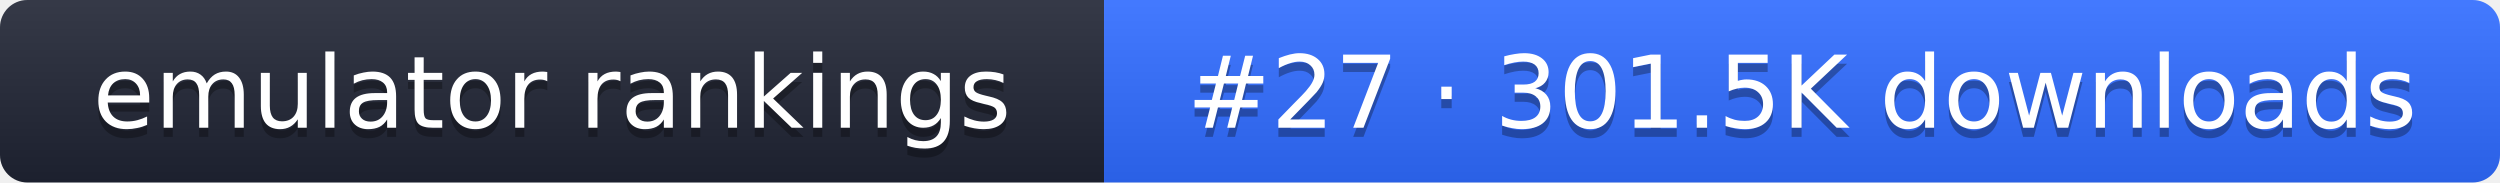
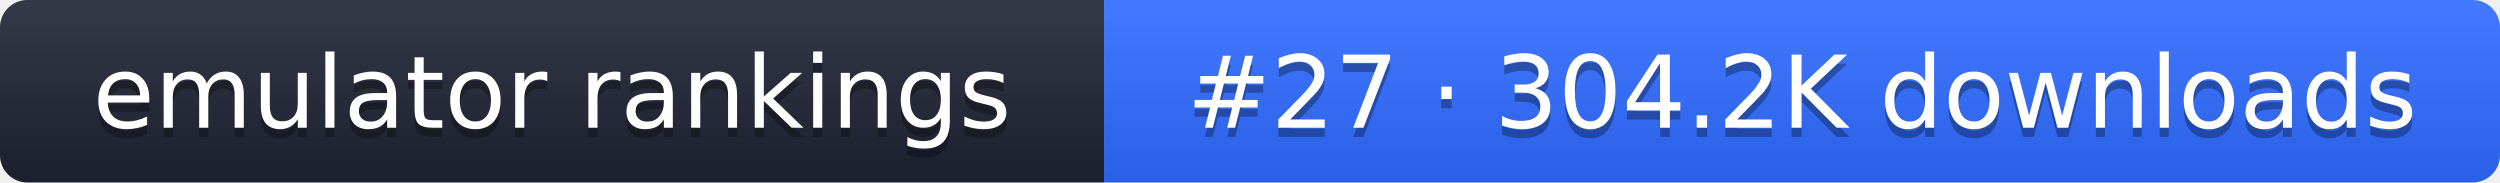
- <svg xmlns="http://www.w3.org/2000/svg" width="274" height="20" role="img" aria-label="emulator rankings: #27 · 301.5K downloads">
+ <svg xmlns="http://www.w3.org/2000/svg" width="274" height="20" role="img" aria-label="emulator rankings: #27 · 304.2K downloads">
  <linearGradient id="g" x2="0" y2="100%">
    <stop offset="0" stop-color="#fff" stop-opacity=".1" />
    <stop offset="1" stop-opacity=".1" />
  </linearGradient>
  <clipPath id="r">
    <rect width="274" height="20" rx="3" fill="#fff" />
  </clipPath>
  <g clip-path="url(#r)">
    <rect width="121" height="20" fill="#1f2433" />
    <rect x="121" width="153" height="20" fill="#2f6bff" />
    <rect width="274" height="20" fill="url(#g)" />
  </g>
  <g fill="#fff" text-anchor="middle" font-family="Verdana,DejaVu Sans,sans-serif" font-size="11">
    <text x="60.5" y="15" fill="#010101" fill-opacity=".3">emulator rankings</text>
    <text x="60.5" y="14">emulator rankings</text>
-     <text x="197.5" y="15" fill="#010101" fill-opacity=".3">#27 · 301.5K downloads</text>
-     <text x="197.5" y="14">#27 · 301.5K downloads</text>
+     <text x="197.5" y="15" fill="#010101" fill-opacity=".3">#27 · 304.2K downloads</text>
+     <text x="197.5" y="14">#27 · 304.2K downloads</text>
  </g>
</svg>
